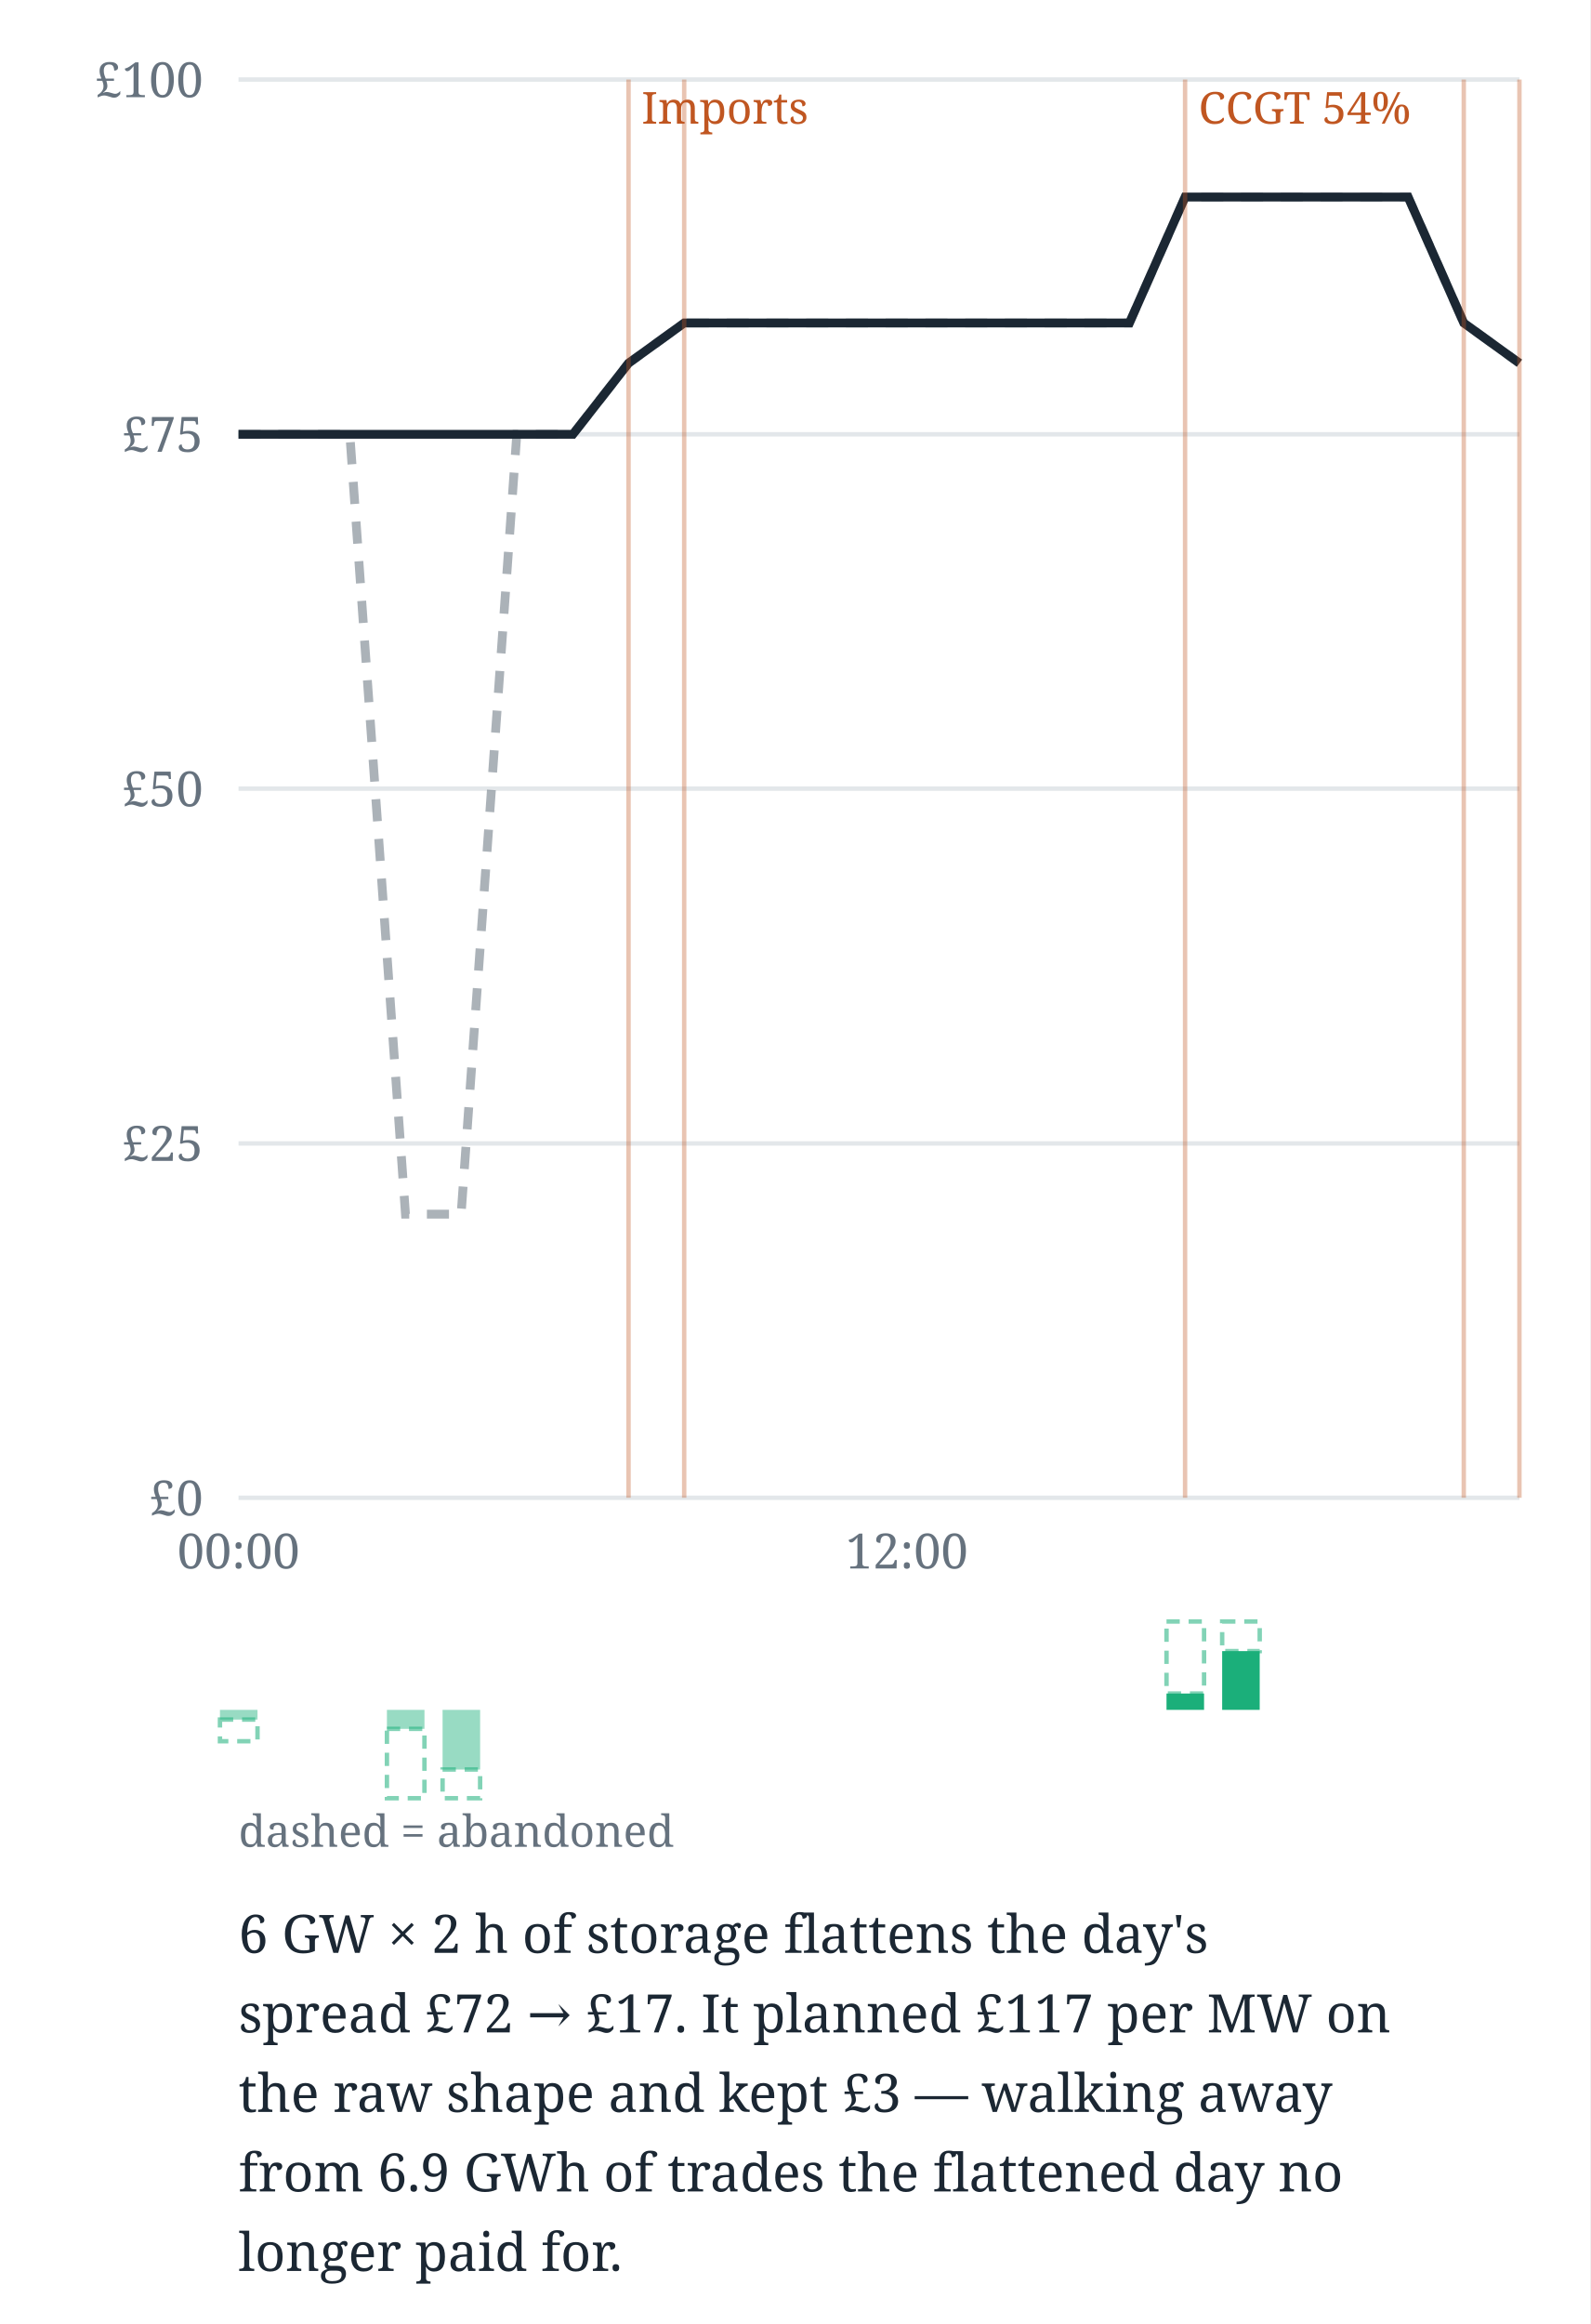
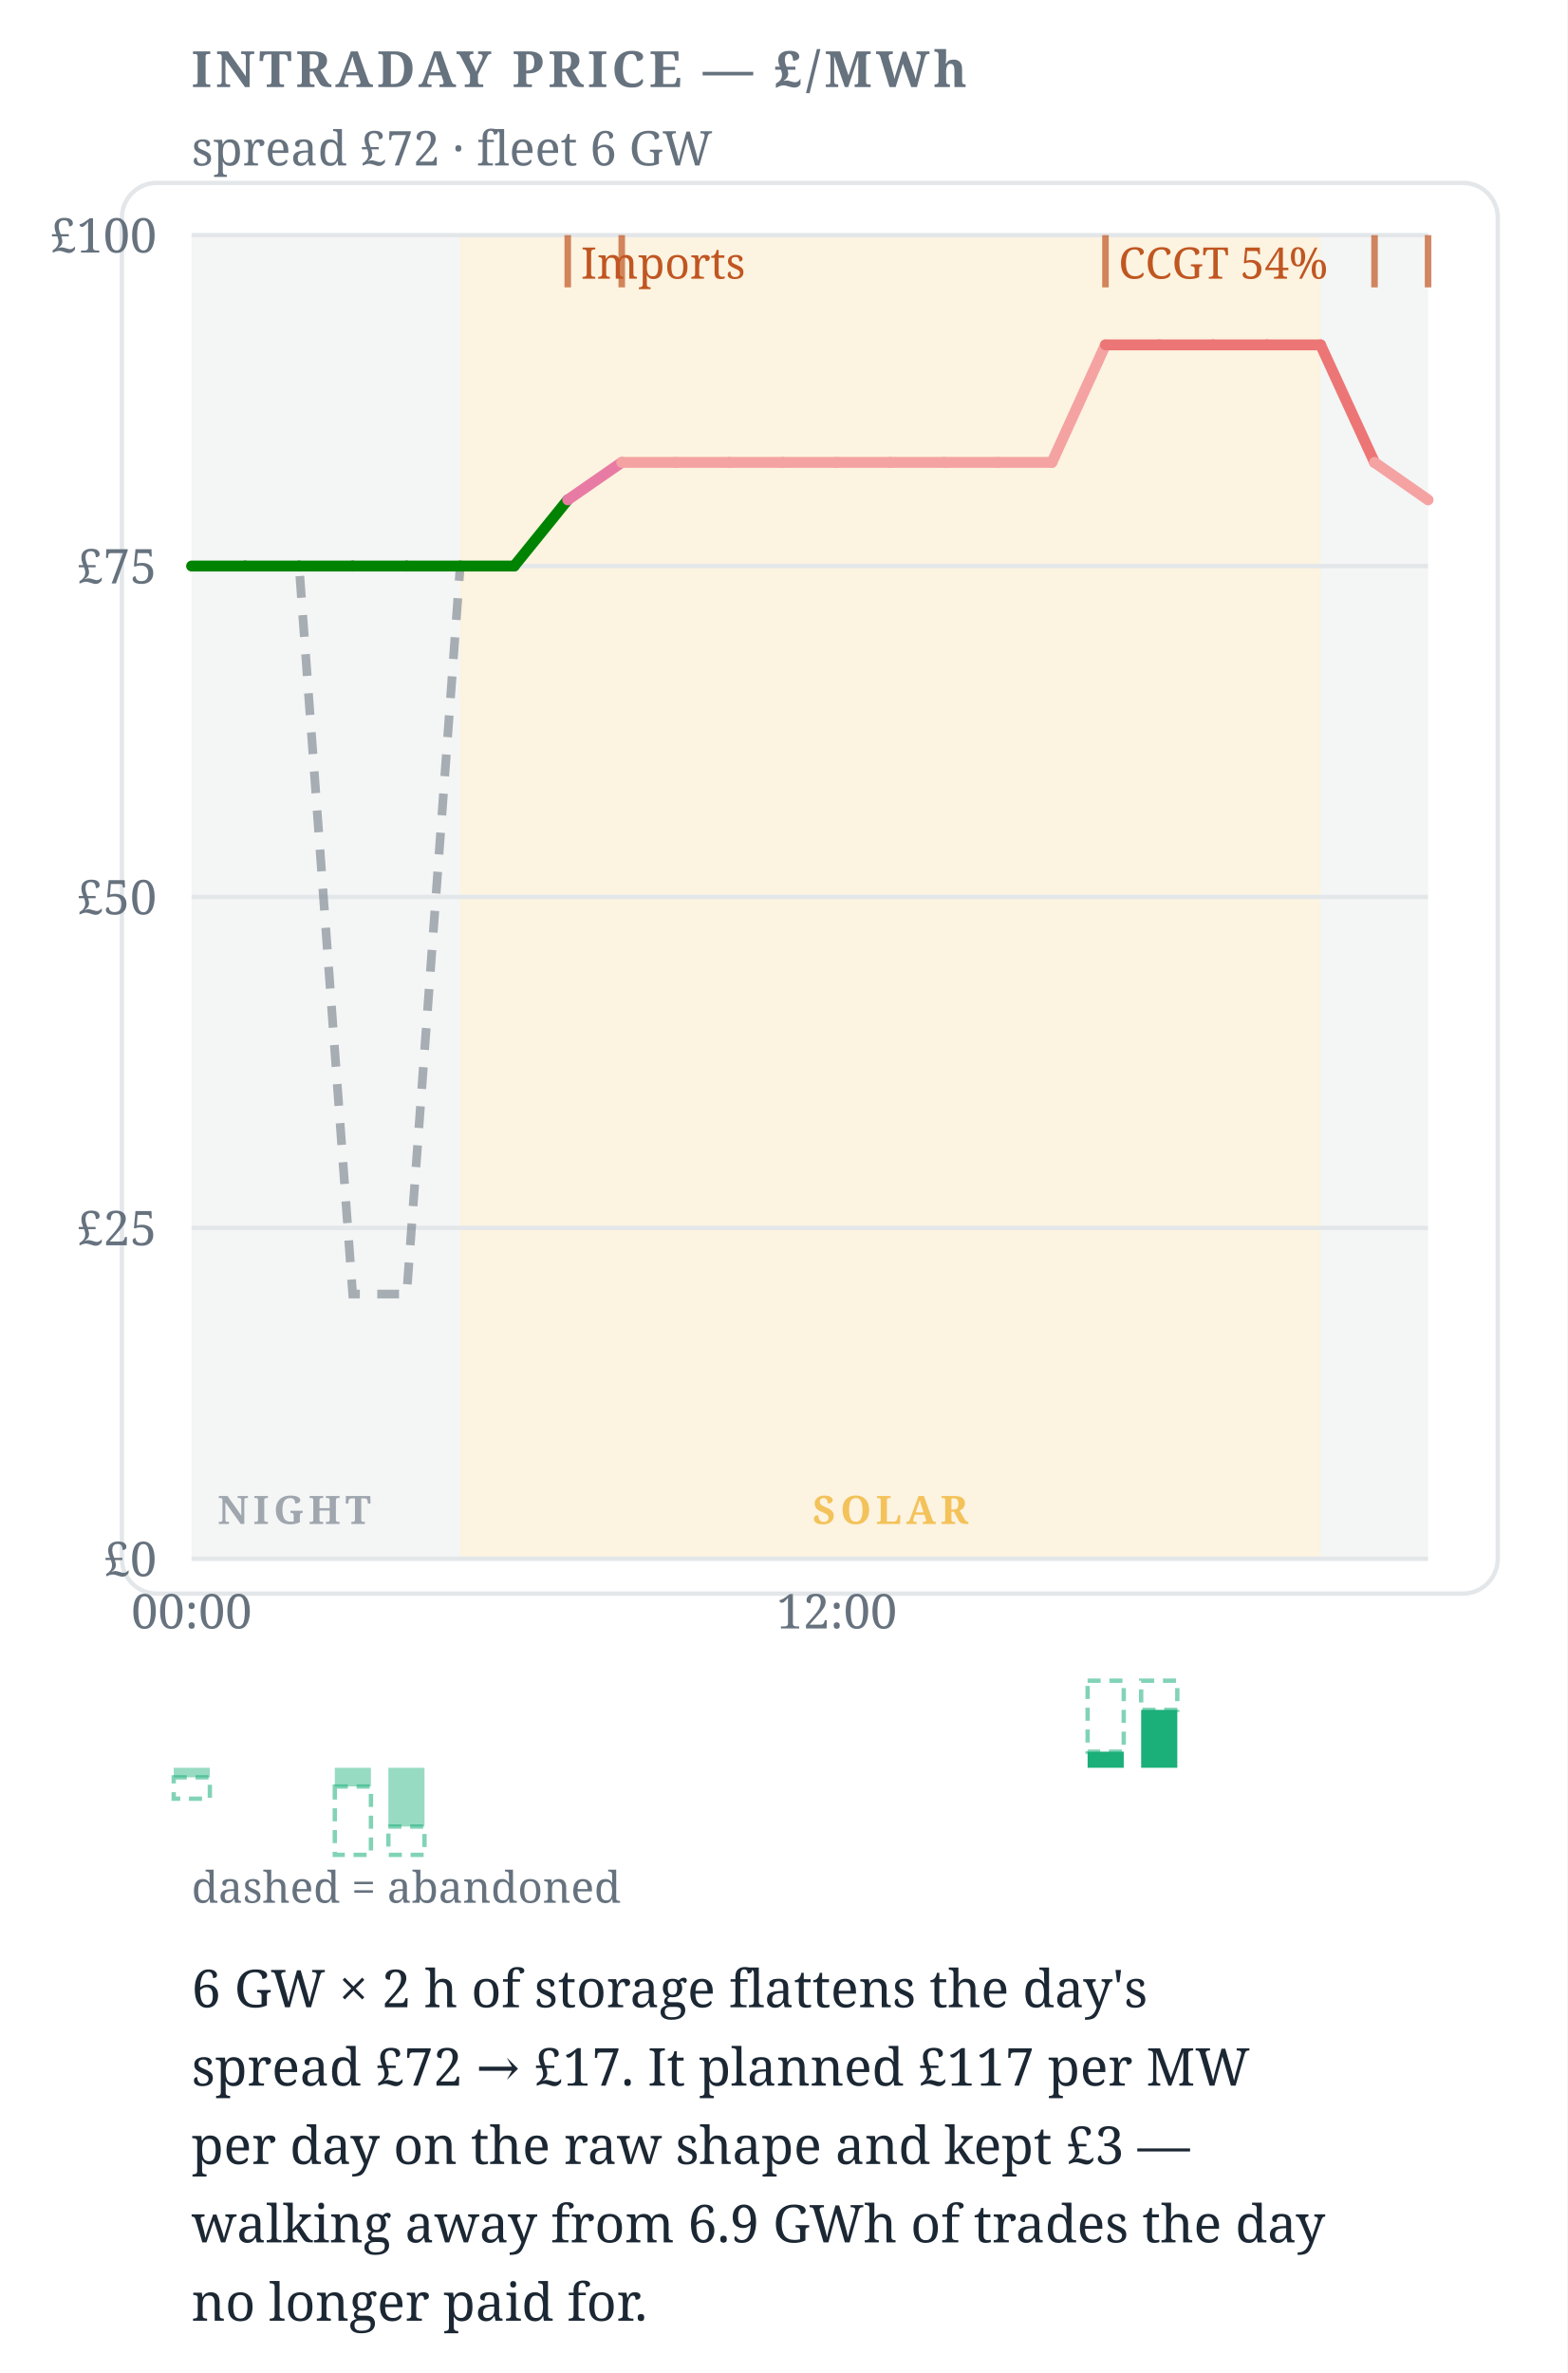
- <svg xmlns="http://www.w3.org/2000/svg" width="360" height="526" viewBox="0 0 360 526" font-family="Charter,Georgia,serif" data-tool="intraday">
-   <rect x="0" y="0" width="360" height="526" fill="#ffffff" />
-   <line x1="54" y1="339" x2="344" y2="339" stroke="#e3e7ea" stroke-width="1" />
-   <text x="46" y="343" font-size="11" text-anchor="end" fill="#66727e">£0</text>
-   <line x1="54" y1="258.8" x2="344" y2="258.8" stroke="#e3e7ea" stroke-width="1" />
-   <text x="46" y="262.75" font-size="11" text-anchor="end" fill="#66727e">£25</text>
-   <line x1="54" y1="178.5" x2="344" y2="178.5" stroke="#e3e7ea" stroke-width="1" />
-   <text x="46" y="182.5" font-size="11" text-anchor="end" fill="#66727e">£50</text>
-   <line x1="54" y1="98.3" x2="344" y2="98.3" stroke="#e3e7ea" stroke-width="1" />
-   <text x="46" y="102.25" font-size="11" text-anchor="end" fill="#66727e">£75</text>
-   <line x1="54" y1="18" x2="344" y2="18" stroke="#e3e7ea" stroke-width="1" />
-   <text x="46" y="22" font-size="11" text-anchor="end" fill="#66727e">£100</text>
-   <text x="54" y="355" font-size="11" text-anchor="middle" fill="#66727e">00:00</text>
-   <text x="205.3" y="355" font-size="11" text-anchor="middle" fill="#66727e">12:00</text>
-   <polyline data-raw-shape="" points="54,98.3 66.6,98.3 79.2,98.3 91.8,274.8 104.4,274.8 117,98.3 129.7,98.3 142.3,82.2 154.9,73.1 167.5,73.1 180.1,73.1 192.7,73.1 205.3,73.1 217.9,73.1 230.5,73.1 243.1,73.1 255.7,73.1 268.3,44.6 281,44.6 293.6,44.6 306.2,44.6 318.8,44.6 331.4,73.1 344,82.2" fill="none" stroke="#66727e" stroke-width="2" stroke-dasharray="5 4" opacity="0.55" />
-   <polyline data-flat-shape="" points="54,98.3 66.6,98.3 79.2,98.3 91.8,98.3 104.4,98.3 117,98.3 129.7,98.3 142.3,82.2 154.9,73.1 167.5,73.1 180.1,73.1 192.7,73.1 205.3,73.1 217.9,73.1 230.5,73.1 243.1,73.1 255.7,73.1 268.3,44.6 281,44.6 293.6,44.6 306.2,44.6 318.8,44.6 331.4,73.1 344,82.2" fill="none" stroke="#1b2733" stroke-width="2" />
-   <line x1="142.3" y1="18" x2="142.3" y2="339" stroke="#C05621" stroke-width="1" opacity="0.35" />
-   <text x="145.26" y="28" font-size="10" fill="#C05621">Imports</text>
-   <line x1="154.9" y1="18" x2="154.9" y2="339" stroke="#C05621" stroke-width="1" opacity="0.35" />
-   <line x1="268.3" y1="18" x2="268.3" y2="339" stroke="#C05621" stroke-width="1" opacity="0.35" />
-   <text x="271.35" y="28" font-size="10" fill="#C05621">CCGT 54%</text>
-   <line x1="331.4" y1="18" x2="331.4" y2="339" stroke="#C05621" stroke-width="1" opacity="0.35" />
-   <line x1="344" y1="18" x2="344" y2="339" stroke="#C05621" stroke-width="1" opacity="0.35" />
-   <rect data-dropped="" x="49.8" y="389.2" width="8.5" height="4.9" fill="none" stroke="#1baf7a" stroke-width="1" stroke-dasharray="3 2" opacity="0.55" />
-   <rect data-charge="" x="49.8" y="387" width="8.5" height="2.2" fill="#1baf7a" opacity="0.45" />
-   <rect data-dropped="" x="87.6" y="391.3" width="8.5" height="15.7" fill="none" stroke="#1baf7a" stroke-width="1" stroke-dasharray="3 2" opacity="0.55" />
-   <rect data-charge="" x="87.6" y="387" width="8.5" height="4.3" fill="#1baf7a" opacity="0.45" />
-   <rect data-dropped="" x="100.2" y="400.5" width="8.5" height="6.5" fill="none" stroke="#1baf7a" stroke-width="1" stroke-dasharray="3 2" opacity="0.55" />
-   <rect data-charge="" x="100.2" y="387" width="8.5" height="13.5" fill="#1baf7a" opacity="0.45" />
-   <rect data-dropped="" x="264.1" y="367" width="8.5" height="16.3" fill="none" stroke="#1baf7a" stroke-width="1" stroke-dasharray="3 2" opacity="0.55" />
-   <rect data-discharge="" x="264.1" y="383.3" width="8.5" height="3.7" fill="#1baf7a" />
-   <rect data-dropped="" x="276.7" y="367" width="8.5" height="6.7" fill="none" stroke="#1baf7a" stroke-width="1" stroke-dasharray="3 2" opacity="0.55" />
-   <rect data-discharge="" x="276.7" y="373.7" width="8.5" height="13.3" fill="#1baf7a" />
-   <text x="54" y="418" font-size="10" fill="#66727e">dashed = abandoned</text>
+ <svg xmlns="http://www.w3.org/2000/svg" width="360" height="545" viewBox="0 0 360 545" font-family="Charter,Georgia,serif" data-tool="intraday">
+   <rect x="0" y="0" width="360" height="545" fill="#ffffff" />
+   <rect x="28" y="42" width="316" height="324" rx="8" fill="#ffffff" stroke="#e3e7ea" />
+   <text x="44" y="20" font-size="11.5" font-weight="700" letter-spacing=".08em" fill="#66727e">INTRADAY PRICE — £/MWh</text>
+   <text x="44" y="38" font-size="11" fill="#66727e">spread £72 · fleet 6 GW</text>
+   <rect x="44" y="54" width="61.7" height="304" fill="#66727e12" />
+   <rect x="303.3" y="54" width="24.7" height="304" fill="#66727e12" />
+   <rect x="105.7" y="54" width="197.6" height="304" fill="#eda1001F" />
+   <g opacity="0.6">
+     <text x="50" y="350" font-size="9" font-weight="600" letter-spacing=".12em" fill="#66727e">NIGHT</text>
+   </g>
+   <g opacity="0.6">
+     <text x="204.52" y="350" font-size="9" font-weight="600" letter-spacing=".12em" text-anchor="middle" fill="#eda100">SOLAR</text>
+   </g>
+   <line x1="44" y1="358" x2="328" y2="358" stroke="#e3e7ea" stroke-width="1" />
+   <text x="36" y="362" font-size="11" text-anchor="end" fill="#66727e">£0</text>
+   <line x1="44" y1="282" x2="328" y2="282" stroke="#e3e7ea" stroke-width="1" />
+   <text x="36" y="286" font-size="11" text-anchor="end" fill="#66727e">£25</text>
+   <line x1="44" y1="206" x2="328" y2="206" stroke="#e3e7ea" stroke-width="1" />
+   <text x="36" y="210" font-size="11" text-anchor="end" fill="#66727e">£50</text>
+   <line x1="44" y1="130" x2="328" y2="130" stroke="#e3e7ea" stroke-width="1" />
+   <text x="36" y="134" font-size="11" text-anchor="end" fill="#66727e">£75</text>
+   <line x1="44" y1="54" x2="328" y2="54" stroke="#e3e7ea" stroke-width="1" />
+   <text x="36" y="58" font-size="11" text-anchor="end" fill="#66727e">£100</text>
+   <text x="44" y="374" font-size="11" text-anchor="middle" fill="#66727e">00:00</text>
+   <text x="192.17" y="374" font-size="11" text-anchor="middle" fill="#66727e">12:00</text>
+   <polyline data-raw-shape="" points="44,130 56.3,130 68.7,130 81,297.2 93.4,297.2 105.7,130 118.1,130 130.4,114.8 142.8,106.2 155.1,106.2 167.5,106.2 179.8,106.2 192.2,106.2 204.5,106.2 216.9,106.2 229.2,106.2 241.6,106.2 253.9,79.2 266.3,79.2 278.6,79.2 291,79.2 303.3,79.2 315.7,106.2 328,114.8" fill="none" stroke="#66727e" stroke-width="2" stroke-dasharray="5 4" opacity="0.55" />
+   <g data-flat-shape="">
+     <line x1="44" y1="130" x2="56.3" y2="130" stroke="#008300" stroke-width="2.5" stroke-linecap="round" />
+     <line x1="56.3" y1="130" x2="68.7" y2="130" stroke="#008300" stroke-width="2.5" stroke-linecap="round" />
+     <line x1="68.7" y1="130" x2="81" y2="130" stroke="#008300" stroke-width="2.5" stroke-linecap="round" />
+     <line x1="81" y1="130" x2="93.4" y2="130" stroke="#008300" stroke-width="2.5" stroke-linecap="round" />
+     <line x1="93.4" y1="130" x2="105.7" y2="130" stroke="#008300" stroke-width="2.5" stroke-linecap="round" />
+     <line x1="105.7" y1="130" x2="118.1" y2="130" stroke="#008300" stroke-width="2.5" stroke-linecap="round" />
+     <line x1="118.1" y1="130" x2="130.4" y2="114.8" stroke="#008300" stroke-width="2.5" stroke-linecap="round" />
+     <line x1="130.4" y1="114.8" x2="142.8" y2="106.2" stroke="#e87ba4" stroke-width="2.5" stroke-linecap="round" />
+     <line x1="142.8" y1="106.2" x2="155.1" y2="106.2" stroke="#f4a3a2" stroke-width="2.5" stroke-linecap="round" />
+     <line x1="155.1" y1="106.2" x2="167.5" y2="106.2" stroke="#f4a3a2" stroke-width="2.5" stroke-linecap="round" />
+     <line x1="167.5" y1="106.2" x2="179.8" y2="106.2" stroke="#f4a3a2" stroke-width="2.5" stroke-linecap="round" />
+     <line x1="179.8" y1="106.2" x2="192.2" y2="106.2" stroke="#f4a3a2" stroke-width="2.5" stroke-linecap="round" />
+     <line x1="192.2" y1="106.2" x2="204.5" y2="106.2" stroke="#f4a3a2" stroke-width="2.5" stroke-linecap="round" />
+     <line x1="204.5" y1="106.2" x2="216.9" y2="106.2" stroke="#f4a3a2" stroke-width="2.5" stroke-linecap="round" />
+     <line x1="216.9" y1="106.2" x2="229.2" y2="106.2" stroke="#f4a3a2" stroke-width="2.5" stroke-linecap="round" />
+     <line x1="229.2" y1="106.2" x2="241.6" y2="106.2" stroke="#f4a3a2" stroke-width="2.5" stroke-linecap="round" />
+     <line x1="241.6" y1="106.2" x2="253.9" y2="79.2" stroke="#f4a3a2" stroke-width="2.5" stroke-linecap="round" />
+     <line x1="253.9" y1="79.2" x2="266.3" y2="79.2" stroke="#ec7675" stroke-width="2.5" stroke-linecap="round" />
+     <line x1="266.3" y1="79.2" x2="278.6" y2="79.2" stroke="#ec7675" stroke-width="2.5" stroke-linecap="round" />
+     <line x1="278.6" y1="79.2" x2="291" y2="79.2" stroke="#ec7675" stroke-width="2.5" stroke-linecap="round" />
+     <line x1="291" y1="79.2" x2="303.3" y2="79.2" stroke="#ec7675" stroke-width="2.5" stroke-linecap="round" />
+     <line x1="303.3" y1="79.2" x2="315.7" y2="106.2" stroke="#ec7675" stroke-width="2.5" stroke-linecap="round" />
+     <line x1="315.7" y1="106.2" x2="328" y2="114.8" stroke="#f4a3a2" stroke-width="2.5" stroke-linecap="round" />
+   </g>
+   <line x1="130.4" y1="54" x2="130.4" y2="66" stroke="#C05621" stroke-width="1.5" opacity="0.7" />
+   <text x="133.43" y="64" font-size="10" fill="#C05621">Imports</text>
+   <line x1="142.8" y1="54" x2="142.8" y2="66" stroke="#C05621" stroke-width="1.5" opacity="0.7" />
+   <line x1="253.9" y1="54" x2="253.9" y2="66" stroke="#C05621" stroke-width="1.5" opacity="0.7" />
+   <text x="256.91" y="64" font-size="10" fill="#C05621">CCGT 54%</text>
+   <line x1="315.7" y1="54" x2="315.7" y2="66" stroke="#C05621" stroke-width="1.5" opacity="0.7" />
+   <line x1="328" y1="54" x2="328" y2="66" stroke="#C05621" stroke-width="1.5" opacity="0.7" />
+   <rect data-dropped="" x="39.9" y="408.2" width="8.3" height="4.9" fill="none" stroke="#1baf7a" stroke-width="1" stroke-dasharray="3 2" opacity="0.55" />
+   <rect data-charge="" x="39.9" y="406" width="8.3" height="2.2" fill="#1baf7a" opacity="0.45" />
+   <rect data-dropped="" x="76.9" y="410.3" width="8.3" height="15.7" fill="none" stroke="#1baf7a" stroke-width="1" stroke-dasharray="3 2" opacity="0.55" />
+   <rect data-charge="" x="76.9" y="406" width="8.3" height="4.3" fill="#1baf7a" opacity="0.45" />
+   <rect data-dropped="" x="89.2" y="419.5" width="8.3" height="6.5" fill="none" stroke="#1baf7a" stroke-width="1" stroke-dasharray="3 2" opacity="0.55" />
+   <rect data-charge="" x="89.2" y="406" width="8.3" height="13.5" fill="#1baf7a" opacity="0.45" />
+   <rect data-dropped="" x="249.8" y="386" width="8.3" height="16.3" fill="none" stroke="#1baf7a" stroke-width="1" stroke-dasharray="3 2" opacity="0.55" />
+   <rect data-discharge="" x="249.8" y="402.3" width="8.3" height="3.7" fill="#1baf7a" />
+   <rect data-dropped="" x="262.1" y="386" width="8.3" height="6.7" fill="none" stroke="#1baf7a" stroke-width="1" stroke-dasharray="3 2" opacity="0.55" />
+   <rect data-discharge="" x="262.1" y="392.7" width="8.3" height="13.3" fill="#1baf7a" />
+   <text x="44" y="437" font-size="10" fill="#66727e">dashed = abandoned</text>
  <g data-verdict="">
-     <text x="54" y="442" font-size="12" fill="#1b2733">6 GW × 2 h of storage flattens the day's</text>
-     <text x="54" y="460" font-size="12" fill="#1b2733">spread £72 → £17. It planned £117 per MW on</text>
-     <text x="54" y="478" font-size="12" fill="#1b2733">the raw shape and kept £3 — walking away</text>
-     <text x="54" y="496" font-size="12" fill="#1b2733">from 6.9 GWh of trades the flattened day no</text>
-     <text x="54" y="514" font-size="12" fill="#1b2733">longer paid for.</text>
+     <text x="44" y="461" font-size="12" fill="#1b2733">6 GW × 2 h of storage flattens the day's</text>
+     <text x="44" y="479" font-size="12" fill="#1b2733">spread £72 → £17. It planned £117 per MW</text>
+     <text x="44" y="497" font-size="12" fill="#1b2733">per day on the raw shape and kept £3 —</text>
+     <text x="44" y="515" font-size="12" fill="#1b2733">walking away from 6.9 GWh of trades the day</text>
+     <text x="44" y="533" font-size="12" fill="#1b2733">no longer paid for.</text>
  </g>
</svg>
